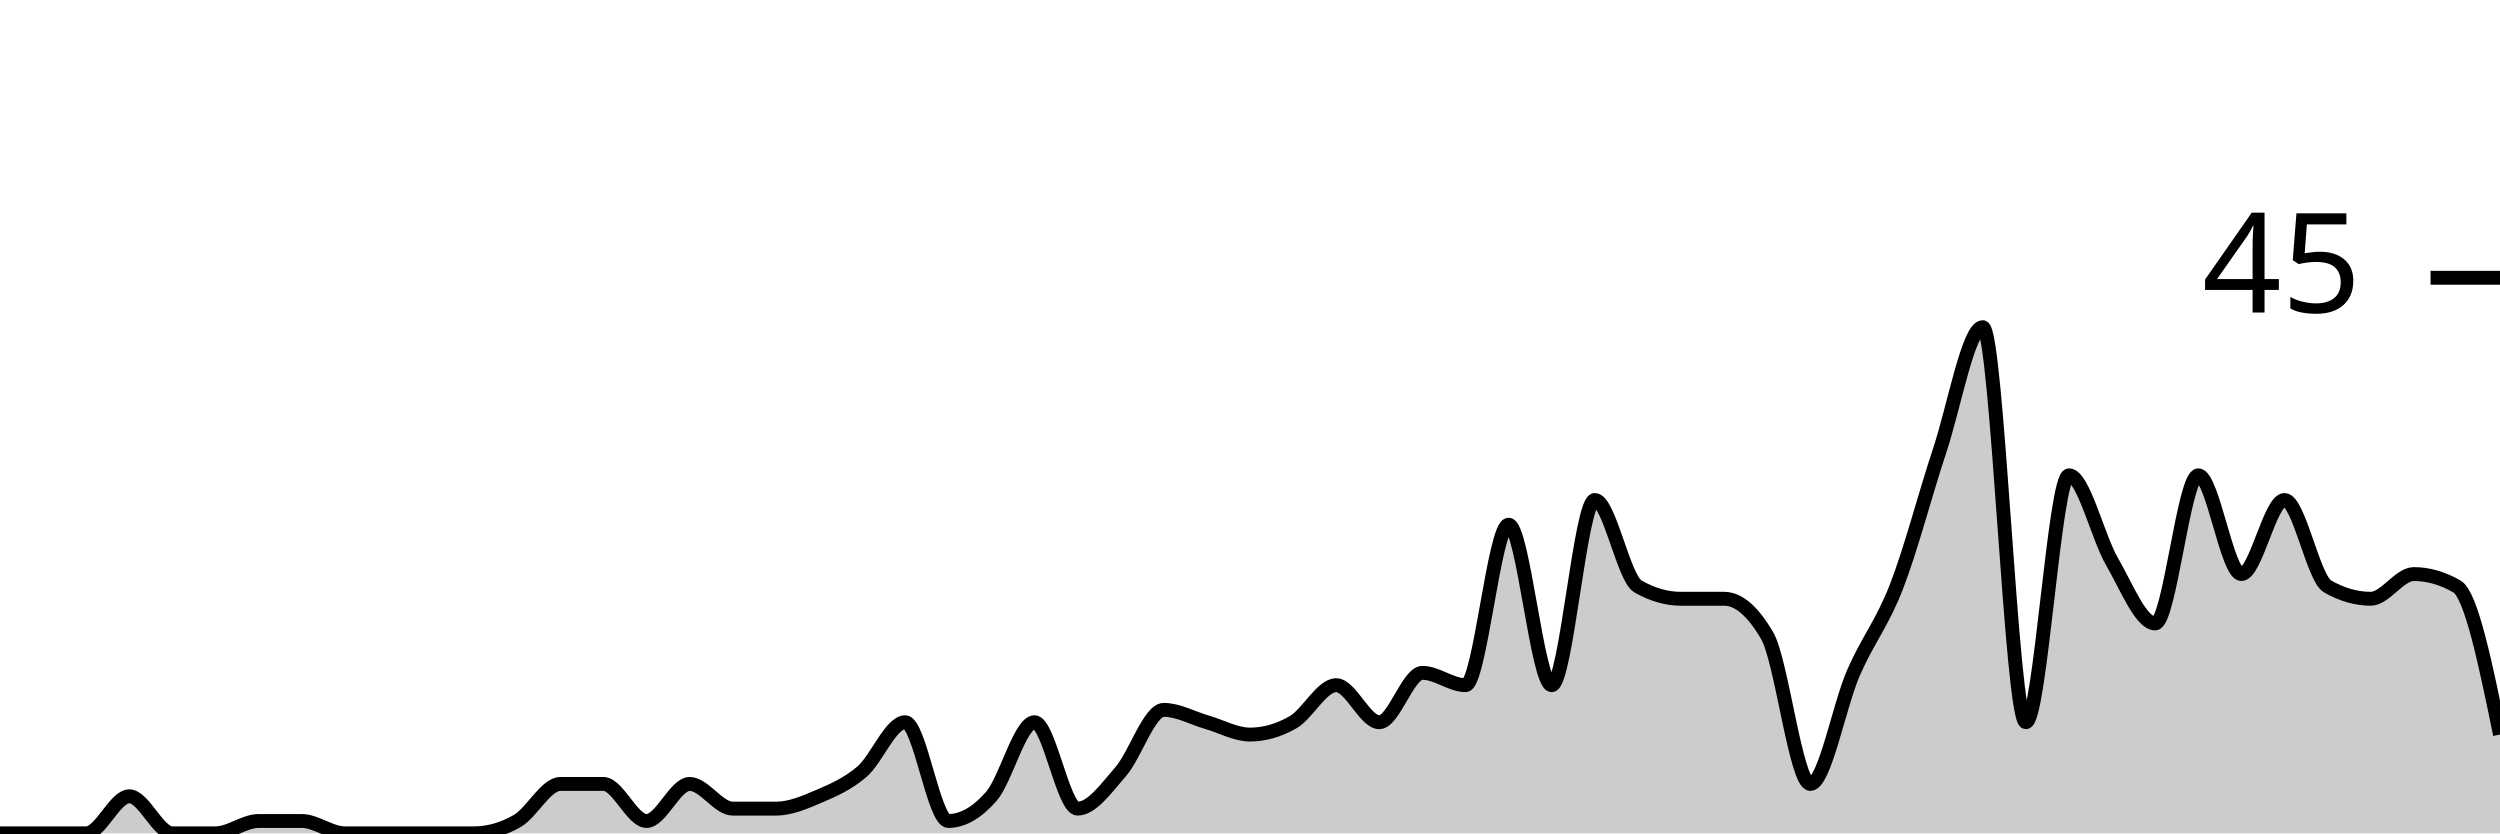
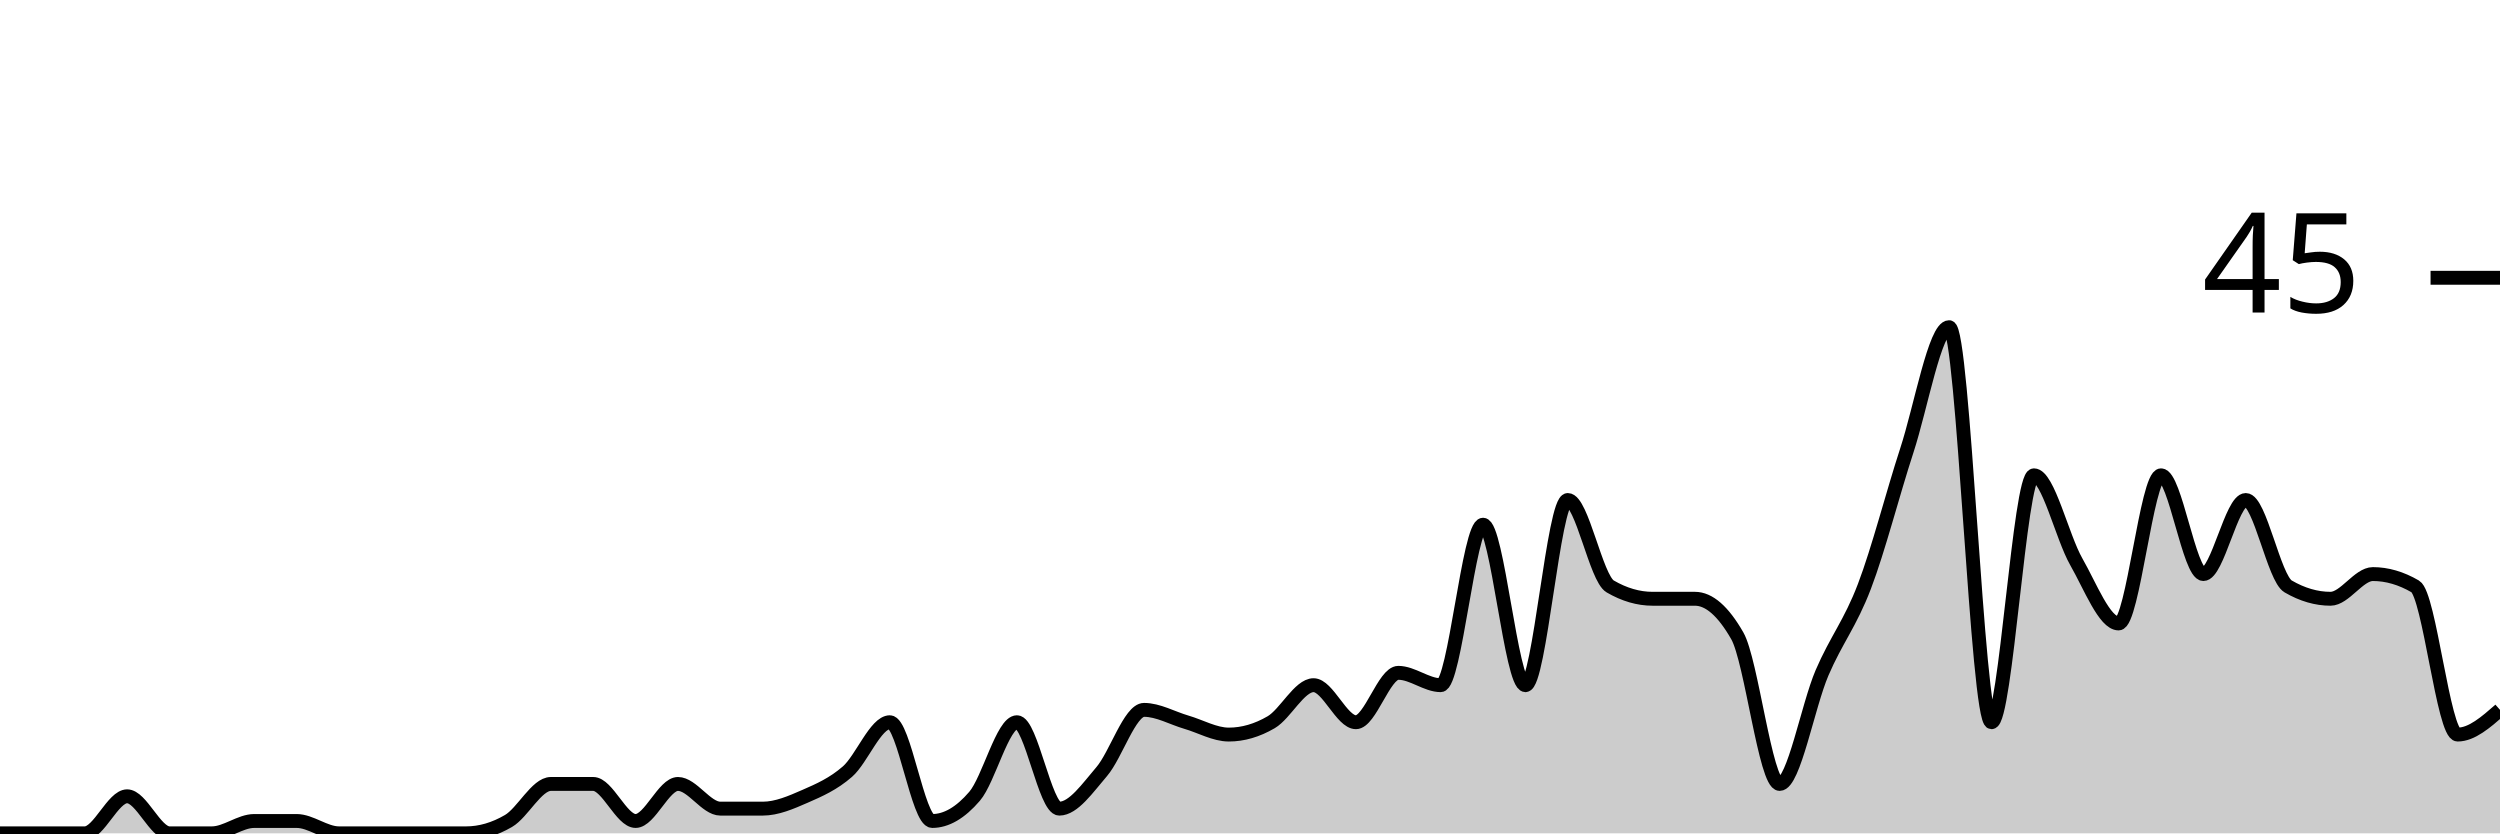
<svg xmlns="http://www.w3.org/2000/svg" viewBox="0 0 180 60">
  <g transform="translate(0,20)">
-     <path class="area" fill="rgba(0, 0, 0, 0.2)" d="M0,40C1.034,40,2.069,40,3.103,40C4.138,40,5.172,40,6.207,40C7.241,40,8.276,37.333,9.31,37.333C10.345,37.333,11.379,40,12.414,40C13.448,40,14.483,40,15.517,40C16.552,40,17.586,39.111,18.621,39.111C19.655,39.111,20.69,39.111,21.724,39.111C22.759,39.111,23.793,40,24.828,40C25.862,40,26.897,40,27.931,40C28.966,40,30,40,31.034,40C32.069,40,33.103,40,34.138,40C35.172,40,36.207,39.704,37.241,39.111C38.276,38.519,39.31,36.444,40.345,36.444C41.379,36.444,42.414,36.444,43.448,36.444C44.483,36.444,45.517,39.111,46.552,39.111C47.586,39.111,48.621,36.444,49.655,36.444C50.69,36.444,51.724,38.222,52.759,38.222C53.793,38.222,54.828,38.222,55.862,38.222C56.897,38.222,57.931,37.778,58.966,37.333C60,36.889,61.034,36.444,62.069,35.556C63.103,34.667,64.138,32,65.172,32C66.207,32,67.241,39.111,68.276,39.111C69.31,39.111,70.345,38.519,71.379,37.333C72.414,36.148,73.448,32,74.483,32C75.517,32,76.552,38.222,77.586,38.222C78.621,38.222,79.655,36.741,80.69,35.556C81.724,34.37,82.759,31.111,83.793,31.111C84.828,31.111,85.862,31.704,86.897,32C87.931,32.296,88.966,32.889,90,32.889C91.034,32.889,92.069,32.593,93.103,32C94.138,31.407,95.172,29.333,96.207,29.333C97.241,29.333,98.276,32,99.31,32C100.345,32,101.379,28.444,102.414,28.444C103.448,28.444,104.483,29.333,105.517,29.333C106.552,29.333,107.586,17.778,108.621,17.778C109.655,17.778,110.69,29.333,111.724,29.333C112.759,29.333,113.793,16,114.828,16C115.862,16,116.897,21.63,117.931,22.222C118.966,22.815,120,23.111,121.034,23.111C122.069,23.111,123.103,23.111,124.138,23.111C125.172,23.111,126.207,24,127.241,25.778C128.276,27.556,129.31,36.444,130.345,36.444C131.379,36.444,132.414,30.815,133.448,28.444C134.483,26.074,135.517,24.889,136.552,22.222C137.586,19.556,138.621,15.556,139.655,12.444C140.69,9.333,141.724,3.556,142.759,3.556C143.793,3.556,144.828,32,145.862,32C146.897,32,147.931,14.222,148.966,14.222C150,14.222,151.034,18.667,152.069,20.444C153.103,22.222,154.138,24.889,155.172,24.889C156.207,24.889,157.241,14.222,158.276,14.222C159.31,14.222,160.345,21.333,161.379,21.333C162.414,21.333,163.448,16,164.483,16C165.517,16,166.552,21.63,167.586,22.222C168.621,22.815,169.655,23.111,170.69,23.111C171.724,23.111,172.759,21.333,173.793,21.333C174.828,21.333,175.862,21.63,176.897,22.222C177.931,22.815,178.966,27.852,180,32.889L180,40C178.966,40,177.931,40,176.897,40C175.862,40,174.828,40,173.793,40C172.759,40,171.724,40,170.69,40C169.655,40,168.621,40,167.586,40C166.552,40,165.517,40,164.483,40C163.448,40,162.414,40,161.379,40C160.345,40,159.31,40,158.276,40C157.241,40,156.207,40,155.172,40C154.138,40,153.103,40,152.069,40C151.034,40,150,40,148.966,40C147.931,40,146.897,40,145.862,40C144.828,40,143.793,40,142.759,40C141.724,40,140.69,40,139.655,40C138.621,40,137.586,40,136.552,40C135.517,40,134.483,40,133.448,40C132.414,40,131.379,40,130.345,40C129.31,40,128.276,40,127.241,40C126.207,40,125.172,40,124.138,40C123.103,40,122.069,40,121.034,40C120,40,118.966,40,117.931,40C116.897,40,115.862,40,114.828,40C113.793,40,112.759,40,111.724,40C110.69,40,109.655,40,108.621,40C107.586,40,106.552,40,105.517,40C104.483,40,103.448,40,102.414,40C101.379,40,100.345,40,99.31,40C98.276,40,97.241,40,96.207,40C95.172,40,94.138,40,93.103,40C92.069,40,91.034,40,90,40C88.966,40,87.931,40,86.897,40C85.862,40,84.828,40,83.793,40C82.759,40,81.724,40,80.69,40C79.655,40,78.621,40,77.586,40C76.552,40,75.517,40,74.483,40C73.448,40,72.414,40,71.379,40C70.345,40,69.31,40,68.276,40C67.241,40,66.207,40,65.172,40C64.138,40,63.103,40,62.069,40C61.034,40,60,40,58.966,40C57.931,40,56.897,40,55.862,40C54.828,40,53.793,40,52.759,40C51.724,40,50.69,40,49.655,40C48.621,40,47.586,40,46.552,40C45.517,40,44.483,40,43.448,40C42.414,40,41.379,40,40.345,40C39.31,40,38.276,40,37.241,40C36.207,40,35.172,40,34.138,40C33.103,40,32.069,40,31.034,40C30,40,28.966,40,27.931,40C26.897,40,25.862,40,24.828,40C23.793,40,22.759,40,21.724,40C20.69,40,19.655,40,18.621,40C17.586,40,16.552,40,15.517,40C14.483,40,13.448,40,12.414,40C11.379,40,10.345,40,9.31,40C8.276,40,7.241,40,6.207,40C5.172,40,4.138,40,3.103,40C2.069,40,1.034,40,0,40Z" />
-     <path class="line" stroke="black" fill="none" d="M0,40C1.034,40,2.069,40,3.103,40C4.138,40,5.172,40,6.207,40C7.241,40,8.276,37.333,9.31,37.333C10.345,37.333,11.379,40,12.414,40C13.448,40,14.483,40,15.517,40C16.552,40,17.586,39.111,18.621,39.111C19.655,39.111,20.69,39.111,21.724,39.111C22.759,39.111,23.793,40,24.828,40C25.862,40,26.897,40,27.931,40C28.966,40,30,40,31.034,40C32.069,40,33.103,40,34.138,40C35.172,40,36.207,39.704,37.241,39.111C38.276,38.519,39.31,36.444,40.345,36.444C41.379,36.444,42.414,36.444,43.448,36.444C44.483,36.444,45.517,39.111,46.552,39.111C47.586,39.111,48.621,36.444,49.655,36.444C50.69,36.444,51.724,38.222,52.759,38.222C53.793,38.222,54.828,38.222,55.862,38.222C56.897,38.222,57.931,37.778,58.966,37.333C60,36.889,61.034,36.444,62.069,35.556C63.103,34.667,64.138,32,65.172,32C66.207,32,67.241,39.111,68.276,39.111C69.31,39.111,70.345,38.519,71.379,37.333C72.414,36.148,73.448,32,74.483,32C75.517,32,76.552,38.222,77.586,38.222C78.621,38.222,79.655,36.741,80.69,35.556C81.724,34.37,82.759,31.111,83.793,31.111C84.828,31.111,85.862,31.704,86.897,32C87.931,32.296,88.966,32.889,90,32.889C91.034,32.889,92.069,32.593,93.103,32C94.138,31.407,95.172,29.333,96.207,29.333C97.241,29.333,98.276,32,99.31,32C100.345,32,101.379,28.444,102.414,28.444C103.448,28.444,104.483,29.333,105.517,29.333C106.552,29.333,107.586,17.778,108.621,17.778C109.655,17.778,110.69,29.333,111.724,29.333C112.759,29.333,113.793,16,114.828,16C115.862,16,116.897,21.63,117.931,22.222C118.966,22.815,120,23.111,121.034,23.111C122.069,23.111,123.103,23.111,124.138,23.111C125.172,23.111,126.207,24,127.241,25.778C128.276,27.556,129.31,36.444,130.345,36.444C131.379,36.444,132.414,30.815,133.448,28.444C134.483,26.074,135.517,24.889,136.552,22.222C137.586,19.556,138.621,15.556,139.655,12.444C140.69,9.333,141.724,3.556,142.759,3.556C143.793,3.556,144.828,32,145.862,32C146.897,32,147.931,14.222,148.966,14.222C150,14.222,151.034,18.667,152.069,20.444C153.103,22.222,154.138,24.889,155.172,24.889C156.207,24.889,157.241,14.222,158.276,14.222C159.31,14.222,160.345,21.333,161.379,21.333C162.414,21.333,163.448,16,164.483,16C165.517,16,166.552,21.63,167.586,22.222C168.621,22.815,169.655,23.111,170.69,23.111C171.724,23.111,172.759,21.333,173.793,21.333C174.828,21.333,175.862,21.63,176.897,22.222C177.931,22.815,178.966,27.852,180,32.889" />
+     <path class="area" fill="rgba(0, 0, 0, 0.2)" d="M0,40C1.017,40,2.034,40,3.051,40C4.068,40,5.085,40,6.102,40C7.119,40,8.136,37.333,9.153,37.333C10.169,37.333,11.186,40,12.203,40C13.22,40,14.237,40,15.254,40C16.271,40,17.288,39.111,18.305,39.111C19.322,39.111,20.339,39.111,21.356,39.111C22.373,39.111,23.39,40,24.407,40C25.424,40,26.441,40,27.458,40C28.475,40,29.492,40,30.508,40C31.525,40,32.542,40,33.559,40C34.576,40,35.593,39.704,36.61,39.111C37.627,38.519,38.644,36.444,39.661,36.444C40.678,36.444,41.695,36.444,42.712,36.444C43.729,36.444,44.746,39.111,45.763,39.111C46.78,39.111,47.797,36.444,48.814,36.444C49.831,36.444,50.847,38.222,51.864,38.222C52.881,38.222,53.898,38.222,54.915,38.222C55.932,38.222,56.949,37.778,57.966,37.333C58.983,36.889,60,36.444,61.017,35.556C62.034,34.667,63.051,32,64.068,32C65.085,32,66.102,39.111,67.119,39.111C68.136,39.111,69.153,38.519,70.169,37.333C71.186,36.148,72.203,32,73.22,32C74.237,32,75.254,38.222,76.271,38.222C77.288,38.222,78.305,36.741,79.322,35.556C80.339,34.37,81.356,31.111,82.373,31.111C83.39,31.111,84.407,31.704,85.424,32C86.441,32.296,87.458,32.889,88.475,32.889C89.492,32.889,90.508,32.593,91.525,32C92.542,31.407,93.559,29.333,94.576,29.333C95.593,29.333,96.61,32,97.627,32C98.644,32,99.661,28.444,100.678,28.444C101.695,28.444,102.712,29.333,103.729,29.333C104.746,29.333,105.763,17.778,106.78,17.778C107.797,17.778,108.814,29.333,109.831,29.333C110.847,29.333,111.864,16,112.881,16C113.898,16,114.915,21.63,115.932,22.222C116.949,22.815,117.966,23.111,118.983,23.111C120,23.111,121.017,23.111,122.034,23.111C123.051,23.111,124.068,24,125.085,25.778C126.102,27.556,127.119,36.444,128.136,36.444C129.153,36.444,130.169,30.815,131.186,28.444C132.203,26.074,133.22,24.889,134.237,22.222C135.254,19.556,136.271,15.556,137.288,12.444C138.305,9.333,139.322,3.556,140.339,3.556C141.356,3.556,142.373,32,143.39,32C144.407,32,145.424,14.222,146.441,14.222C147.458,14.222,148.475,18.667,149.492,20.444C150.508,22.222,151.525,24.889,152.542,24.889C153.559,24.889,154.576,14.222,155.593,14.222C156.61,14.222,157.627,21.333,158.644,21.333C159.661,21.333,160.678,16,161.695,16C162.712,16,163.729,21.63,164.746,22.222C165.763,22.815,166.78,23.111,167.797,23.111C168.814,23.111,169.831,21.333,170.847,21.333C171.864,21.333,172.881,21.63,173.898,22.222C174.915,22.815,175.932,32.889,176.949,32.889C177.966,32.889,178.983,32,180,31.111L180,40C178.983,40,177.966,40,176.949,40C175.932,40,174.915,40,173.898,40C172.881,40,171.864,40,170.847,40C169.831,40,168.814,40,167.797,40C166.78,40,165.763,40,164.746,40C163.729,40,162.712,40,161.695,40C160.678,40,159.661,40,158.644,40C157.627,40,156.61,40,155.593,40C154.576,40,153.559,40,152.542,40C151.525,40,150.508,40,149.492,40C148.475,40,147.458,40,146.441,40C145.424,40,144.407,40,143.39,40C142.373,40,141.356,40,140.339,40C139.322,40,138.305,40,137.288,40C136.271,40,135.254,40,134.237,40C133.22,40,132.203,40,131.186,40C130.169,40,129.153,40,128.136,40C127.119,40,126.102,40,125.085,40C124.068,40,123.051,40,122.034,40C121.017,40,120,40,118.983,40C117.966,40,116.949,40,115.932,40C114.915,40,113.898,40,112.881,40C111.864,40,110.847,40,109.831,40C108.814,40,107.797,40,106.78,40C105.763,40,104.746,40,103.729,40C102.712,40,101.695,40,100.678,40C99.661,40,98.644,40,97.627,40C96.61,40,95.593,40,94.576,40C93.559,40,92.542,40,91.525,40C90.508,40,89.492,40,88.475,40C87.458,40,86.441,40,85.424,40C84.407,40,83.39,40,82.373,40C81.356,40,80.339,40,79.322,40C78.305,40,77.288,40,76.271,40C75.254,40,74.237,40,73.22,40C72.203,40,71.186,40,70.169,40C69.153,40,68.136,40,67.119,40C66.102,40,65.085,40,64.068,40C63.051,40,62.034,40,61.017,40C60,40,58.983,40,57.966,40C56.949,40,55.932,40,54.915,40C53.898,40,52.881,40,51.864,40C50.847,40,49.831,40,48.814,40C47.797,40,46.78,40,45.763,40C44.746,40,43.729,40,42.712,40C41.695,40,40.678,40,39.661,40C38.644,40,37.627,40,36.61,40C35.593,40,34.576,40,33.559,40C32.542,40,31.525,40,30.508,40C29.492,40,28.475,40,27.458,40C26.441,40,25.424,40,24.407,40C23.39,40,22.373,40,21.356,40C20.339,40,19.322,40,18.305,40C17.288,40,16.271,40,15.254,40C14.237,40,13.22,40,12.203,40C11.186,40,10.169,40,9.153,40C8.136,40,7.119,40,6.102,40C5.085,40,4.068,40,3.051,40C2.034,40,1.017,40,0,40Z" />
+     <path class="line" stroke="black" fill="none" d="M0,40C1.017,40,2.034,40,3.051,40C4.068,40,5.085,40,6.102,40C7.119,40,8.136,37.333,9.153,37.333C10.169,37.333,11.186,40,12.203,40C13.22,40,14.237,40,15.254,40C16.271,40,17.288,39.111,18.305,39.111C19.322,39.111,20.339,39.111,21.356,39.111C22.373,39.111,23.39,40,24.407,40C25.424,40,26.441,40,27.458,40C28.475,40,29.492,40,30.508,40C31.525,40,32.542,40,33.559,40C34.576,40,35.593,39.704,36.61,39.111C37.627,38.519,38.644,36.444,39.661,36.444C40.678,36.444,41.695,36.444,42.712,36.444C43.729,36.444,44.746,39.111,45.763,39.111C46.78,39.111,47.797,36.444,48.814,36.444C49.831,36.444,50.847,38.222,51.864,38.222C52.881,38.222,53.898,38.222,54.915,38.222C55.932,38.222,56.949,37.778,57.966,37.333C58.983,36.889,60,36.444,61.017,35.556C62.034,34.667,63.051,32,64.068,32C65.085,32,66.102,39.111,67.119,39.111C68.136,39.111,69.153,38.519,70.169,37.333C71.186,36.148,72.203,32,73.22,32C74.237,32,75.254,38.222,76.271,38.222C77.288,38.222,78.305,36.741,79.322,35.556C80.339,34.37,81.356,31.111,82.373,31.111C83.39,31.111,84.407,31.704,85.424,32C86.441,32.296,87.458,32.889,88.475,32.889C89.492,32.889,90.508,32.593,91.525,32C92.542,31.407,93.559,29.333,94.576,29.333C95.593,29.333,96.61,32,97.627,32C98.644,32,99.661,28.444,100.678,28.444C101.695,28.444,102.712,29.333,103.729,29.333C104.746,29.333,105.763,17.778,106.78,17.778C107.797,17.778,108.814,29.333,109.831,29.333C110.847,29.333,111.864,16,112.881,16C113.898,16,114.915,21.63,115.932,22.222C116.949,22.815,117.966,23.111,118.983,23.111C120,23.111,121.017,23.111,122.034,23.111C123.051,23.111,124.068,24,125.085,25.778C126.102,27.556,127.119,36.444,128.136,36.444C129.153,36.444,130.169,30.815,131.186,28.444C132.203,26.074,133.22,24.889,134.237,22.222C135.254,19.556,136.271,15.556,137.288,12.444C138.305,9.333,139.322,3.556,140.339,3.556C141.356,3.556,142.373,32,143.39,32C144.407,32,145.424,14.222,146.441,14.222C147.458,14.222,148.475,18.667,149.492,20.444C150.508,22.222,151.525,24.889,152.542,24.889C153.559,24.889,154.576,14.222,155.593,14.222C156.61,14.222,157.627,21.333,158.644,21.333C159.661,21.333,160.678,16,161.695,16C162.712,16,163.729,21.63,164.746,22.222C165.763,22.815,166.78,23.111,167.797,23.111C168.814,23.111,169.831,21.333,170.847,21.333C171.864,21.333,172.881,21.63,173.898,22.222C174.915,22.815,175.932,32.889,176.949,32.889C177.966,32.889,178.983,32,180,31.111" />
    <path class="axis-ceiling" stroke-width="1" stroke="black" fill="none" d="M175,0L180,0" />
    <text class="axis-ceiling-label" font-family="sans-serif" text-anchor="end" font-size="10px" x="170" y="2.5">45</text>
  </g>
</svg>
